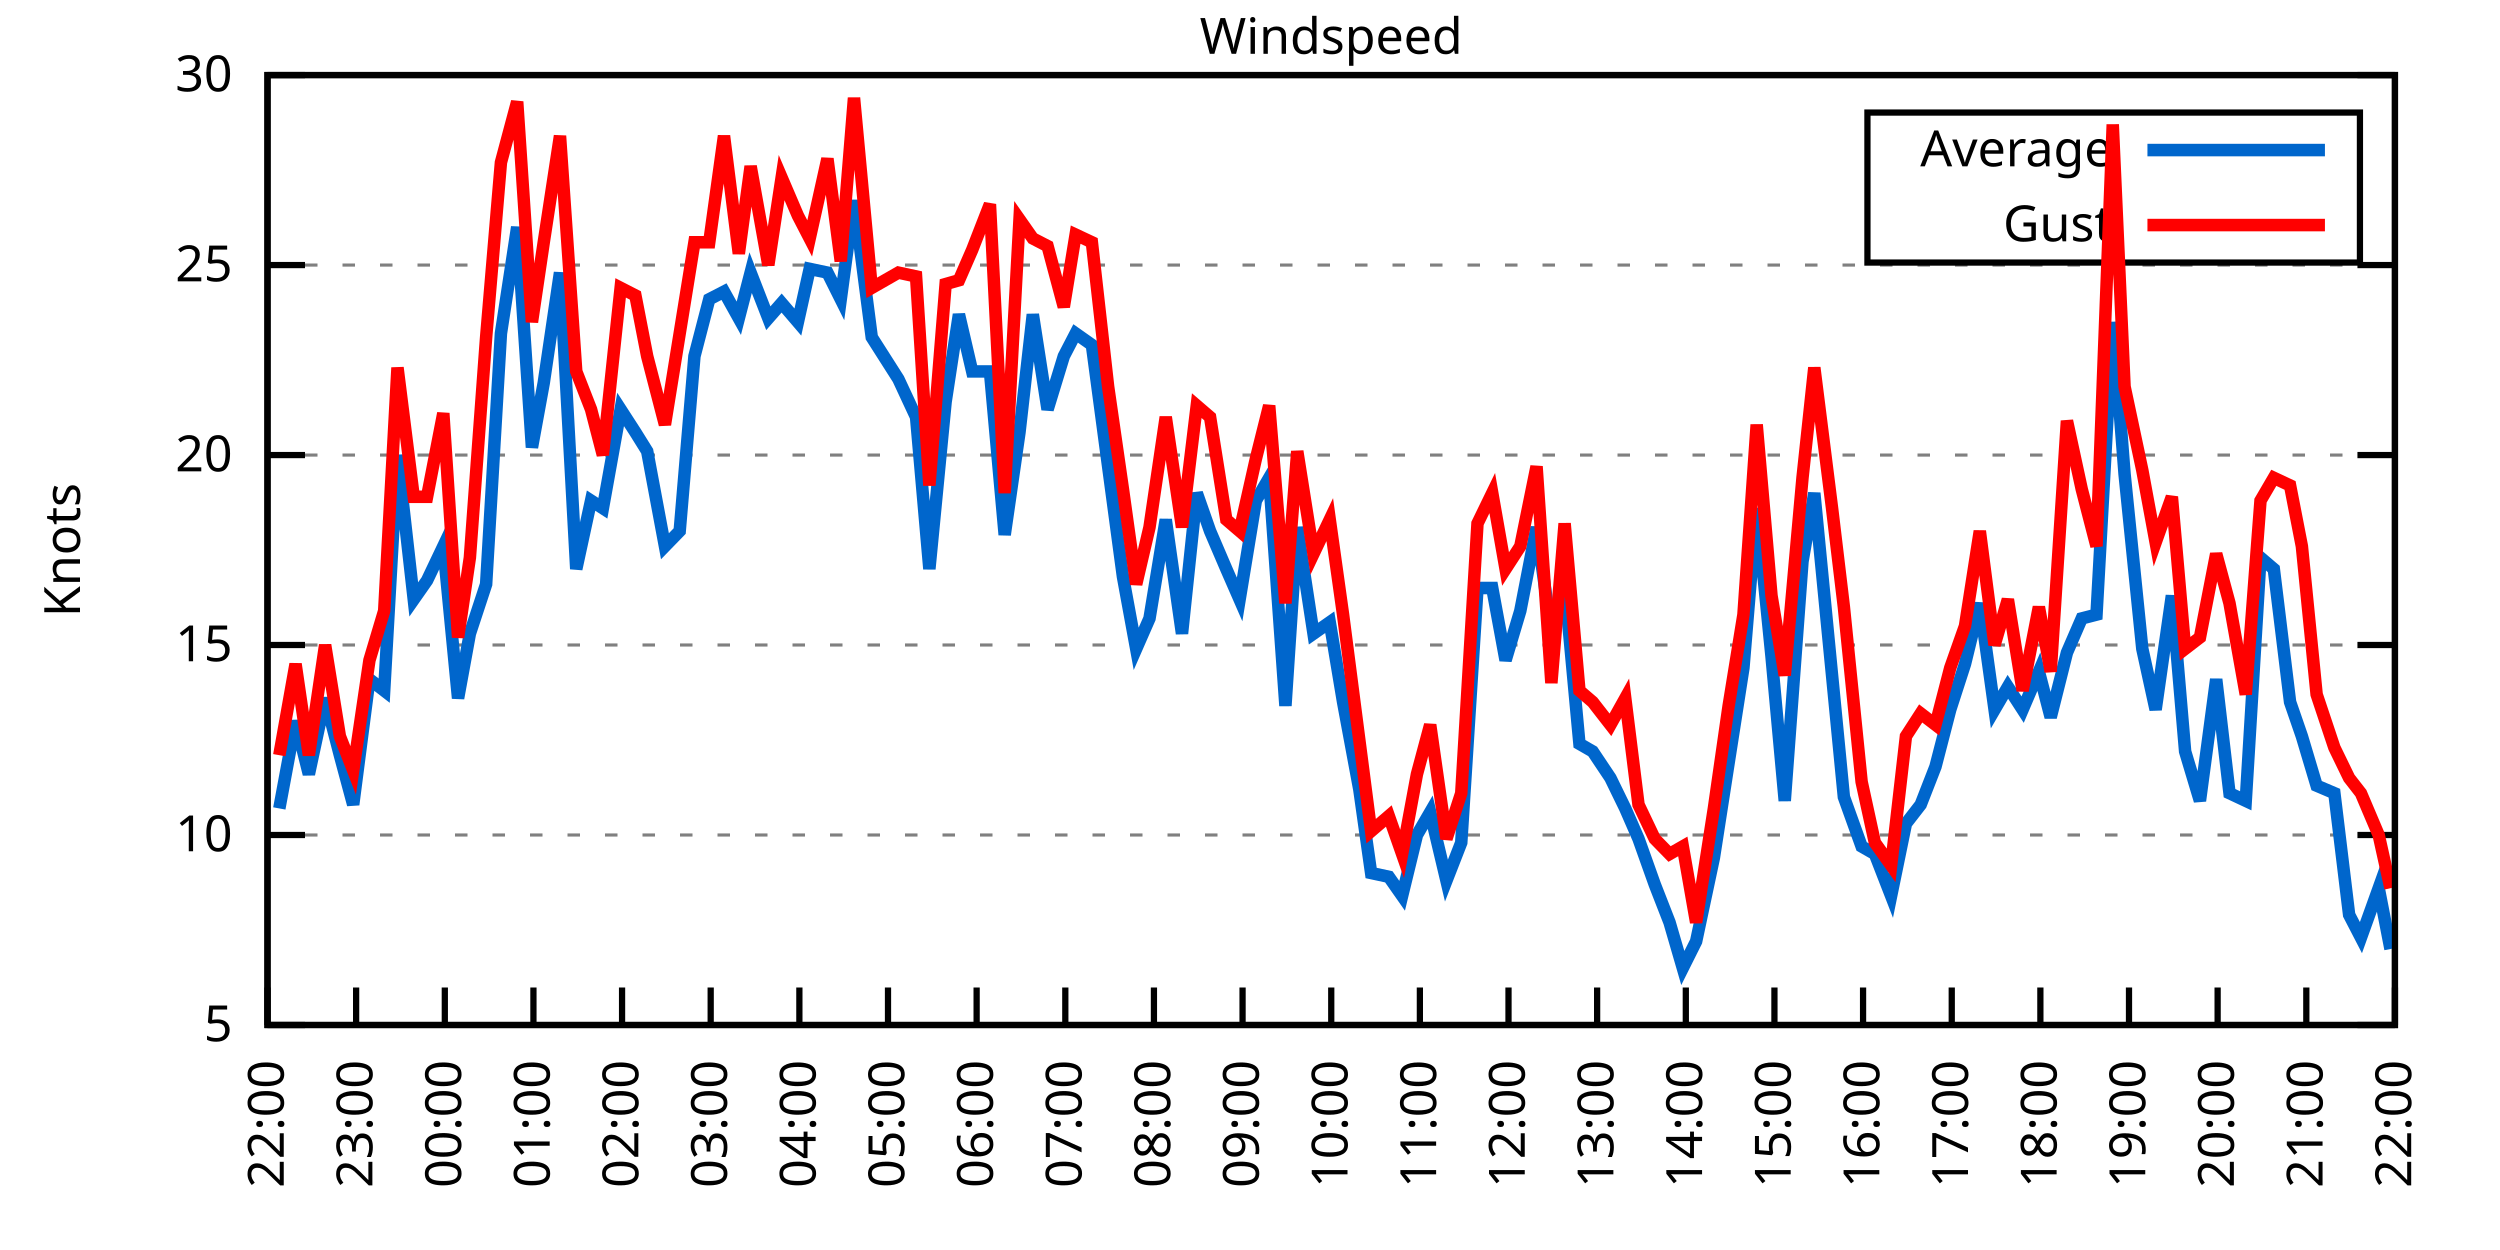
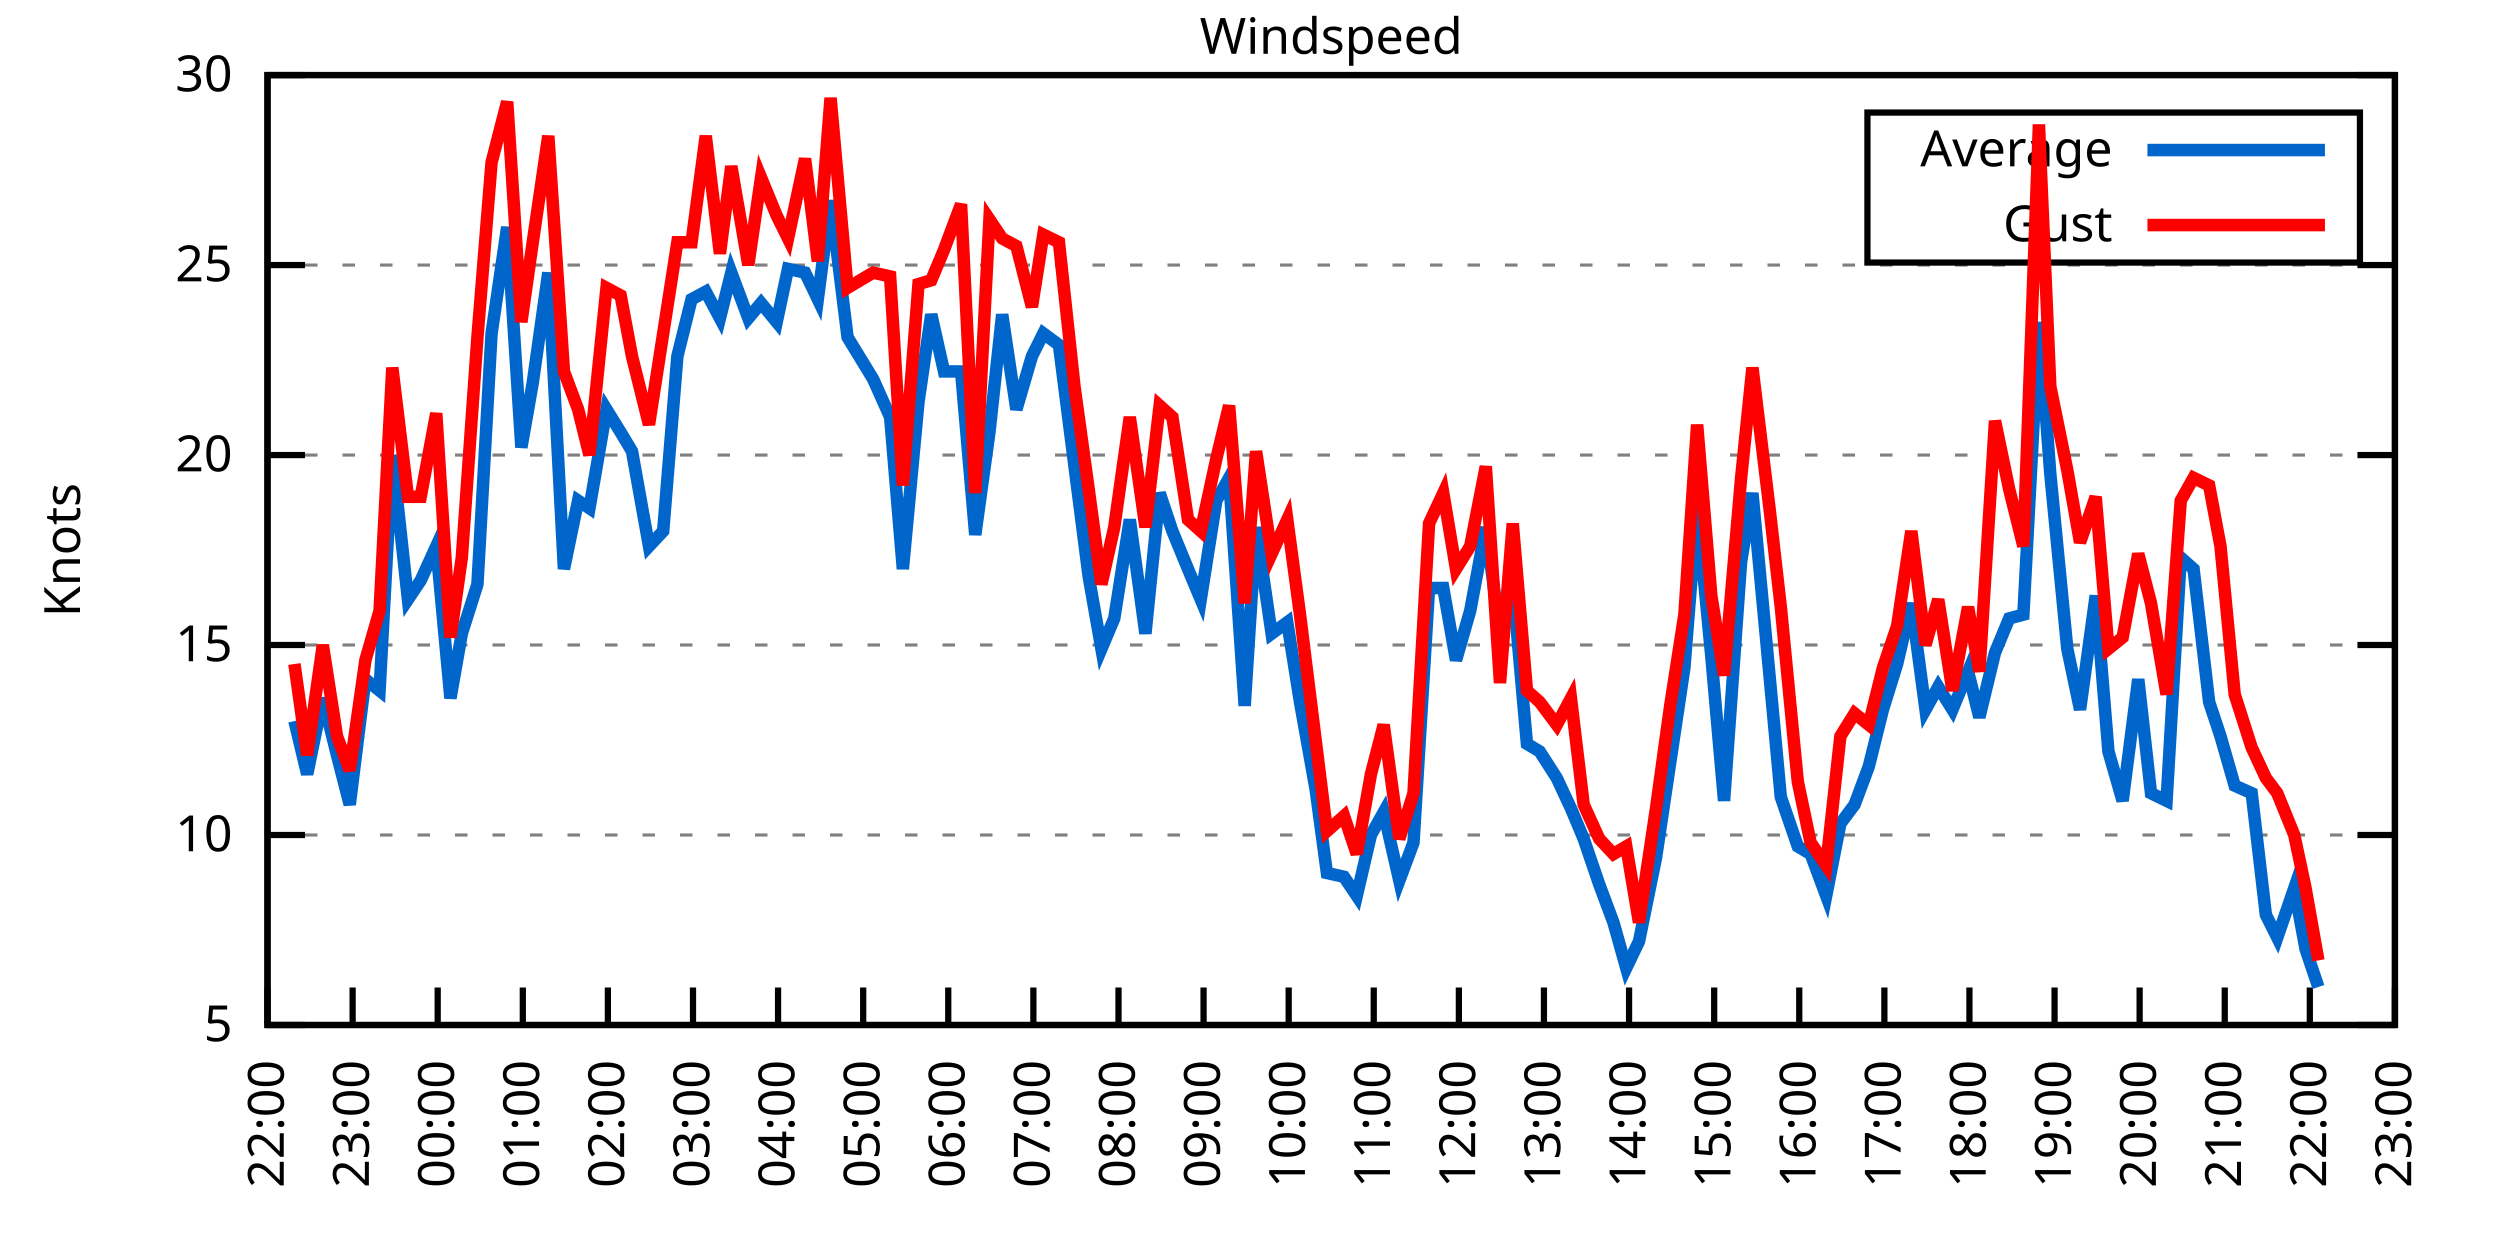
<svg xmlns="http://www.w3.org/2000/svg" xmlns:xlink="http://www.w3.org/1999/xlink" width="400" height="200" viewBox="0 0 400 200">
  <g id="gnuplot_canvas">
    <rect x="0" y="0" width="400" height="200" fill="none" />
    <defs>
      <circle id="gpDot" r="0.5" stroke-width="0.5" stroke="currentColor" />
      <path id="gpPt0" stroke-width="0.333" stroke="currentColor" d="M-1,0 h2 M0,-1 v2" />
      <path id="gpPt1" stroke-width="0.333" stroke="currentColor" d="M-1,-1 L1,1 M1,-1 L-1,1" />
      <path id="gpPt2" stroke-width="0.333" stroke="currentColor" d="M-1,0 L1,0 M0,-1 L0,1 M-1,-1 L1,1 M-1,1 L1,-1" />
      <rect id="gpPt3" stroke-width="0.333" stroke="currentColor" x="-1" y="-1" width="2" height="2" />
      <rect id="gpPt4" stroke-width="0.333" stroke="currentColor" fill="currentColor" x="-1" y="-1" width="2" height="2" />
      <circle id="gpPt5" stroke-width="0.333" stroke="currentColor" cx="0" cy="0" r="1" />
      <use xlink:href="#gpPt5" id="gpPt6" fill="currentColor" stroke="none" />
      <path id="gpPt7" stroke-width="0.333" stroke="currentColor" d="M0,-1.33 L-1.33,0.67 L1.33,0.67 z" />
      <use xlink:href="#gpPt7" id="gpPt8" fill="currentColor" stroke="none" />
      <use xlink:href="#gpPt7" id="gpPt9" stroke="currentColor" transform="rotate(180)" />
      <use xlink:href="#gpPt9" id="gpPt10" fill="currentColor" stroke="none" />
      <use xlink:href="#gpPt3" id="gpPt11" stroke="currentColor" transform="rotate(45)" />
      <use xlink:href="#gpPt11" id="gpPt12" fill="currentColor" stroke="none" />
      <path id="gpPt13" stroke-width="0.333" stroke="currentColor" d="M0,1.330 L1.265,0.411 L0.782,-1.067 L-0.782,-1.076 L-1.265,0.411 z" />
      <use xlink:href="#gpPt13" id="gpPt14" fill="currentColor" stroke="none" />
      <filter id="textbox" filterUnits="objectBoundingBox" x="0" y="0" height="1" width="1">
        <feFlood flood-color="white" flood-opacity="1" result="bgnd" />
        <feComposite in="SourceGraphic" in2="bgnd" operator="atop" />
      </filter>
      <filter id="greybox" filterUnits="objectBoundingBox" x="0" y="0" height="1" width="1">
        <feFlood flood-color="lightgrey" flood-opacity="1" result="grey" />
        <feComposite in="SourceGraphic" in2="grey" operator="atop" />
      </filter>
    </defs>
    <g fill="none" color="white" stroke="currentColor" stroke-width="1.00" stroke-linecap="butt" stroke-linejoin="miter">
</g>
    <g fill="none" color="black" stroke="currentColor" stroke-width="1.00" stroke-linecap="butt" stroke-linejoin="miter">
      <g stroke="none" shape-rendering="crispEdges">
        <polygon fill="rgb(255, 255, 255)" points="42.80,164.00 383.18,164.00 383.18,12.02 42.80,12.02 " />
      </g>
    </g>
    <g fill="none" color="black" stroke="currentColor" stroke-width="1.00" stroke-linecap="butt" stroke-linejoin="miter">
</g>
    <g fill="none" color="black" stroke="black" stroke-width="0.50" stroke-linecap="butt" stroke-linejoin="miter">
</g>
    <g fill="none" color="gray" stroke="currentColor" stroke-width="0.50" stroke-linecap="butt" stroke-linejoin="miter">
      <path stroke="gray" stroke-dasharray="2,4" class="gridline" d="M42.80,164.00 L383.19,164.00  " />
    </g>
    <g fill="none" color="gray" stroke="gray" stroke-width="1.00" stroke-linecap="butt" stroke-linejoin="miter">
</g>
    <g fill="none" color="black" stroke="currentColor" stroke-width="1.00" stroke-linecap="butt" stroke-linejoin="miter">
      <path stroke="black" d="M42.80,164.00 L48.80,164.00 M383.19,164.00 L377.19,164.00  " />
      <g transform="translate(37.20,166.60)" stroke="none" fill="black" font-family="Sans" font-size="8.00" text-anchor="end">
        <text>
          <tspan font-family="Sans"> 5</tspan>
        </text>
      </g>
    </g>
    <g fill="none" color="black" stroke="currentColor" stroke-width="1.00" stroke-linecap="butt" stroke-linejoin="miter">
</g>
    <g fill="none" color="black" stroke="black" stroke-width="0.50" stroke-linecap="butt" stroke-linejoin="miter">
</g>
    <g fill="none" color="gray" stroke="currentColor" stroke-width="0.50" stroke-linecap="butt" stroke-linejoin="miter">
      <path stroke="gray" stroke-dasharray="2,4" class="gridline" d="M42.80,133.60 L383.19,133.60  " />
    </g>
    <g fill="none" color="gray" stroke="gray" stroke-width="1.00" stroke-linecap="butt" stroke-linejoin="miter">
</g>
    <g fill="none" color="black" stroke="currentColor" stroke-width="1.00" stroke-linecap="butt" stroke-linejoin="miter">
      <path stroke="black" d="M42.80,133.60 L48.80,133.60 M383.19,133.60 L377.19,133.60  " />
      <g transform="translate(37.20,136.20)" stroke="none" fill="black" font-family="Sans" font-size="8.00" text-anchor="end">
        <text>
          <tspan font-family="Sans"> 10</tspan>
        </text>
      </g>
    </g>
    <g fill="none" color="black" stroke="currentColor" stroke-width="1.00" stroke-linecap="butt" stroke-linejoin="miter">
</g>
    <g fill="none" color="black" stroke="black" stroke-width="0.50" stroke-linecap="butt" stroke-linejoin="miter">
</g>
    <g fill="none" color="gray" stroke="currentColor" stroke-width="0.50" stroke-linecap="butt" stroke-linejoin="miter">
      <path stroke="gray" stroke-dasharray="2,4" class="gridline" d="M42.80,103.20 L383.19,103.20  " />
    </g>
    <g fill="none" color="gray" stroke="gray" stroke-width="1.00" stroke-linecap="butt" stroke-linejoin="miter">
</g>
    <g fill="none" color="black" stroke="currentColor" stroke-width="1.00" stroke-linecap="butt" stroke-linejoin="miter">
      <path stroke="black" d="M42.80,103.20 L48.80,103.20 M383.19,103.20 L377.19,103.20  " />
      <g transform="translate(37.20,105.80)" stroke="none" fill="black" font-family="Sans" font-size="8.00" text-anchor="end">
        <text>
          <tspan font-family="Sans"> 15</tspan>
        </text>
      </g>
    </g>
    <g fill="none" color="black" stroke="currentColor" stroke-width="1.00" stroke-linecap="butt" stroke-linejoin="miter">
</g>
    <g fill="none" color="black" stroke="black" stroke-width="0.50" stroke-linecap="butt" stroke-linejoin="miter">
</g>
    <g fill="none" color="gray" stroke="currentColor" stroke-width="0.50" stroke-linecap="butt" stroke-linejoin="miter">
      <path stroke="gray" stroke-dasharray="2,4" class="gridline" d="M42.80,72.81 L383.19,72.81  " />
    </g>
    <g fill="none" color="gray" stroke="gray" stroke-width="1.00" stroke-linecap="butt" stroke-linejoin="miter">
</g>
    <g fill="none" color="black" stroke="currentColor" stroke-width="1.00" stroke-linecap="butt" stroke-linejoin="miter">
      <path stroke="black" d="M42.80,72.81 L48.80,72.81 M383.19,72.81 L377.19,72.81  " />
      <g transform="translate(37.20,75.41)" stroke="none" fill="black" font-family="Sans" font-size="8.00" text-anchor="end">
        <text>
          <tspan font-family="Sans"> 20</tspan>
        </text>
      </g>
    </g>
    <g fill="none" color="black" stroke="currentColor" stroke-width="1.00" stroke-linecap="butt" stroke-linejoin="miter">
</g>
    <g fill="none" color="black" stroke="black" stroke-width="0.50" stroke-linecap="butt" stroke-linejoin="miter">
</g>
    <g fill="none" color="gray" stroke="currentColor" stroke-width="0.50" stroke-linecap="butt" stroke-linejoin="miter">
      <path stroke="gray" stroke-dasharray="2,4" class="gridline" d="M42.80,42.41 L383.19,42.41  " />
    </g>
    <g fill="none" color="gray" stroke="gray" stroke-width="1.00" stroke-linecap="butt" stroke-linejoin="miter">
</g>
    <g fill="none" color="black" stroke="currentColor" stroke-width="1.00" stroke-linecap="butt" stroke-linejoin="miter">
      <path stroke="black" d="M42.80,42.41 L48.80,42.41 M383.19,42.41 L377.19,42.41  " />
      <g transform="translate(37.20,45.01)" stroke="none" fill="black" font-family="Sans" font-size="8.00" text-anchor="end">
        <text>
          <tspan font-family="Sans"> 25</tspan>
        </text>
      </g>
    </g>
    <g fill="none" color="black" stroke="currentColor" stroke-width="1.00" stroke-linecap="butt" stroke-linejoin="miter">
</g>
    <g fill="none" color="black" stroke="black" stroke-width="0.50" stroke-linecap="butt" stroke-linejoin="miter">
</g>
    <g fill="none" color="gray" stroke="currentColor" stroke-width="0.50" stroke-linecap="butt" stroke-linejoin="miter">
      <path stroke="gray" stroke-dasharray="2,4" class="gridline" d="M42.80,12.01 L383.19,12.01  " />
    </g>
    <g fill="none" color="gray" stroke="gray" stroke-width="1.00" stroke-linecap="butt" stroke-linejoin="miter">
</g>
    <g fill="none" color="black" stroke="currentColor" stroke-width="1.00" stroke-linecap="butt" stroke-linejoin="miter">
      <path stroke="black" d="M42.80,12.01 L48.80,12.01 M383.19,12.01 L377.19,12.01  " />
      <g transform="translate(37.20,14.61)" stroke="none" fill="black" font-family="Sans" font-size="8.00" text-anchor="end">
        <text>
          <tspan font-family="Sans"> 30</tspan>
        </text>
      </g>
    </g>
    <g fill="none" color="black" stroke="currentColor" stroke-width="1.00" stroke-linecap="butt" stroke-linejoin="miter">
      <path stroke="black" d="M42.80,164.00 L42.80,158.00  " />
      <g transform="translate(45.40,169.60) rotate(270.00)" stroke="none" fill="black" font-family="Sans" font-size="8.00" text-anchor="end">
        <text>
          <tspan font-family="Sans">22:00</tspan>
        </text>
      </g>
    </g>
    <g fill="none" color="black" stroke="currentColor" stroke-width="1.00" stroke-linecap="butt" stroke-linejoin="miter">
-       <path stroke="black" d="M56.98,164.00 L56.98,158.00  " />
-       <g transform="translate(59.58,169.60) rotate(270.00)" stroke="none" fill="black" font-family="Sans" font-size="8.00" text-anchor="end">
+       <path stroke="black" d="M56.42,164.00 L56.42,158.00  " />
+       <g transform="translate(59.02,169.60) rotate(270.00)" stroke="none" fill="black" font-family="Sans" font-size="8.00" text-anchor="end">
        <text>
          <tspan font-family="Sans">23:00</tspan>
        </text>
      </g>
    </g>
    <g fill="none" color="black" stroke="currentColor" stroke-width="1.00" stroke-linecap="butt" stroke-linejoin="miter">
-       <path stroke="black" d="M71.17,164.00 L71.17,158.00  " />
-       <g transform="translate(73.77,169.60) rotate(270.00)" stroke="none" fill="black" font-family="Sans" font-size="8.00" text-anchor="end">
+       <path stroke="black" d="M70.03,164.00 L70.03,158.00  " />
+       <g transform="translate(72.63,169.60) rotate(270.00)" stroke="none" fill="black" font-family="Sans" font-size="8.00" text-anchor="end">
        <text>
          <tspan font-family="Sans">00:00</tspan>
        </text>
      </g>
    </g>
    <g fill="none" color="black" stroke="currentColor" stroke-width="1.00" stroke-linecap="butt" stroke-linejoin="miter">
-       <path stroke="black" d="M85.35,164.00 L85.35,158.00  " />
-       <g transform="translate(87.95,169.60) rotate(270.00)" stroke="none" fill="black" font-family="Sans" font-size="8.00" text-anchor="end">
+       <path stroke="black" d="M83.65,164.00 L83.65,158.00  " />
+       <g transform="translate(86.25,169.60) rotate(270.00)" stroke="none" fill="black" font-family="Sans" font-size="8.00" text-anchor="end">
        <text>
          <tspan font-family="Sans">01:00</tspan>
        </text>
      </g>
    </g>
    <g fill="none" color="black" stroke="currentColor" stroke-width="1.00" stroke-linecap="butt" stroke-linejoin="miter">
-       <path stroke="black" d="M99.53,164.00 L99.53,158.00  " />
-       <g transform="translate(102.13,169.60) rotate(270.00)" stroke="none" fill="black" font-family="Sans" font-size="8.00" text-anchor="end">
+       <path stroke="black" d="M97.26,164.00 L97.26,158.00  " />
+       <g transform="translate(99.86,169.60) rotate(270.00)" stroke="none" fill="black" font-family="Sans" font-size="8.00" text-anchor="end">
        <text>
          <tspan font-family="Sans">02:00</tspan>
        </text>
      </g>
    </g>
    <g fill="none" color="black" stroke="currentColor" stroke-width="1.00" stroke-linecap="butt" stroke-linejoin="miter">
-       <path stroke="black" d="M113.71,164.00 L113.71,158.00  " />
-       <g transform="translate(116.31,169.60) rotate(270.00)" stroke="none" fill="black" font-family="Sans" font-size="8.00" text-anchor="end">
+       <path stroke="black" d="M110.88,164.00 L110.88,158.00  " />
+       <g transform="translate(113.48,169.60) rotate(270.00)" stroke="none" fill="black" font-family="Sans" font-size="8.00" text-anchor="end">
        <text>
          <tspan font-family="Sans">03:00</tspan>
        </text>
      </g>
    </g>
    <g fill="none" color="black" stroke="currentColor" stroke-width="1.00" stroke-linecap="butt" stroke-linejoin="miter">
-       <path stroke="black" d="M127.90,164.00 L127.90,158.00  " />
-       <g transform="translate(130.50,169.60) rotate(270.00)" stroke="none" fill="black" font-family="Sans" font-size="8.00" text-anchor="end">
+       <path stroke="black" d="M124.49,164.00 L124.49,158.00  " />
+       <g transform="translate(127.09,169.60) rotate(270.00)" stroke="none" fill="black" font-family="Sans" font-size="8.00" text-anchor="end">
        <text>
          <tspan font-family="Sans">04:00</tspan>
        </text>
      </g>
    </g>
    <g fill="none" color="black" stroke="currentColor" stroke-width="1.00" stroke-linecap="butt" stroke-linejoin="miter">
-       <path stroke="black" d="M142.08,164.00 L142.08,158.00  " />
-       <g transform="translate(144.68,169.60) rotate(270.00)" stroke="none" fill="black" font-family="Sans" font-size="8.00" text-anchor="end">
+       <path stroke="black" d="M138.11,164.00 L138.11,158.00  " />
+       <g transform="translate(140.71,169.60) rotate(270.00)" stroke="none" fill="black" font-family="Sans" font-size="8.00" text-anchor="end">
        <text>
          <tspan font-family="Sans">05:00</tspan>
        </text>
      </g>
    </g>
    <g fill="none" color="black" stroke="currentColor" stroke-width="1.00" stroke-linecap="butt" stroke-linejoin="miter">
-       <path stroke="black" d="M156.26,164.00 L156.26,158.00  " />
-       <g transform="translate(158.86,169.60) rotate(270.00)" stroke="none" fill="black" font-family="Sans" font-size="8.00" text-anchor="end">
+       <path stroke="black" d="M151.72,164.00 L151.72,158.00  " />
+       <g transform="translate(154.32,169.60) rotate(270.00)" stroke="none" fill="black" font-family="Sans" font-size="8.00" text-anchor="end">
        <text>
          <tspan font-family="Sans">06:00</tspan>
        </text>
      </g>
    </g>
    <g fill="none" color="black" stroke="currentColor" stroke-width="1.00" stroke-linecap="butt" stroke-linejoin="miter">
-       <path stroke="black" d="M170.45,164.00 L170.45,158.00  " />
-       <g transform="translate(173.05,169.60) rotate(270.00)" stroke="none" fill="black" font-family="Sans" font-size="8.00" text-anchor="end">
+       <path stroke="black" d="M165.34,164.00 L165.34,158.00  " />
+       <g transform="translate(167.94,169.60) rotate(270.00)" stroke="none" fill="black" font-family="Sans" font-size="8.00" text-anchor="end">
        <text>
          <tspan font-family="Sans">07:00</tspan>
        </text>
      </g>
    </g>
    <g fill="none" color="black" stroke="currentColor" stroke-width="1.00" stroke-linecap="butt" stroke-linejoin="miter">
-       <path stroke="black" d="M184.63,164.00 L184.63,158.00  " />
-       <g transform="translate(187.23,169.60) rotate(270.00)" stroke="none" fill="black" font-family="Sans" font-size="8.00" text-anchor="end">
+       <path stroke="black" d="M178.96,164.00 L178.96,158.00  " />
+       <g transform="translate(181.56,169.60) rotate(270.00)" stroke="none" fill="black" font-family="Sans" font-size="8.00" text-anchor="end">
        <text>
          <tspan font-family="Sans">08:00</tspan>
        </text>
      </g>
    </g>
    <g fill="none" color="black" stroke="currentColor" stroke-width="1.00" stroke-linecap="butt" stroke-linejoin="miter">
-       <path stroke="black" d="M198.81,164.00 L198.81,158.00  " />
-       <g transform="translate(201.41,169.60) rotate(270.00)" stroke="none" fill="black" font-family="Sans" font-size="8.00" text-anchor="end">
+       <path stroke="black" d="M192.57,164.00 L192.57,158.00  " />
+       <g transform="translate(195.17,169.60) rotate(270.00)" stroke="none" fill="black" font-family="Sans" font-size="8.00" text-anchor="end">
        <text>
          <tspan font-family="Sans">09:00</tspan>
        </text>
      </g>
    </g>
    <g fill="none" color="black" stroke="currentColor" stroke-width="1.00" stroke-linecap="butt" stroke-linejoin="miter">
-       <path stroke="black" d="M213.00,164.00 L213.00,158.00  " />
-       <g transform="translate(215.60,169.60) rotate(270.00)" stroke="none" fill="black" font-family="Sans" font-size="8.00" text-anchor="end">
+       <path stroke="black" d="M206.19,164.00 L206.19,158.00  " />
+       <g transform="translate(208.79,169.60) rotate(270.00)" stroke="none" fill="black" font-family="Sans" font-size="8.00" text-anchor="end">
        <text>
          <tspan font-family="Sans">10:00</tspan>
        </text>
      </g>
    </g>
    <g fill="none" color="black" stroke="currentColor" stroke-width="1.00" stroke-linecap="butt" stroke-linejoin="miter">
-       <path stroke="black" d="M227.18,164.00 L227.18,158.00  " />
-       <g transform="translate(229.78,169.60) rotate(270.00)" stroke="none" fill="black" font-family="Sans" font-size="8.00" text-anchor="end">
+       <path stroke="black" d="M219.80,164.00 L219.80,158.00  " />
+       <g transform="translate(222.40,169.60) rotate(270.00)" stroke="none" fill="black" font-family="Sans" font-size="8.00" text-anchor="end">
        <text>
          <tspan font-family="Sans">11:00</tspan>
        </text>
      </g>
    </g>
    <g fill="none" color="black" stroke="currentColor" stroke-width="1.00" stroke-linecap="butt" stroke-linejoin="miter">
-       <path stroke="black" d="M241.36,164.00 L241.36,158.00  " />
-       <g transform="translate(243.96,169.60) rotate(270.00)" stroke="none" fill="black" font-family="Sans" font-size="8.00" text-anchor="end">
+       <path stroke="black" d="M233.42,164.00 L233.42,158.00  " />
+       <g transform="translate(236.02,169.60) rotate(270.00)" stroke="none" fill="black" font-family="Sans" font-size="8.00" text-anchor="end">
        <text>
          <tspan font-family="Sans">12:00</tspan>
        </text>
      </g>
    </g>
    <g fill="none" color="black" stroke="currentColor" stroke-width="1.00" stroke-linecap="butt" stroke-linejoin="miter">
-       <path stroke="black" d="M255.54,164.00 L255.54,158.00  " />
-       <g transform="translate(258.14,169.60) rotate(270.00)" stroke="none" fill="black" font-family="Sans" font-size="8.00" text-anchor="end">
+       <path stroke="black" d="M247.03,164.00 L247.03,158.00  " />
+       <g transform="translate(249.63,169.60) rotate(270.00)" stroke="none" fill="black" font-family="Sans" font-size="8.00" text-anchor="end">
        <text>
          <tspan font-family="Sans">13:00</tspan>
        </text>
      </g>
    </g>
    <g fill="none" color="black" stroke="currentColor" stroke-width="1.00" stroke-linecap="butt" stroke-linejoin="miter">
-       <path stroke="black" d="M269.73,164.00 L269.73,158.00  " />
-       <g transform="translate(272.33,169.60) rotate(270.00)" stroke="none" fill="black" font-family="Sans" font-size="8.00" text-anchor="end">
+       <path stroke="black" d="M260.65,164.00 L260.65,158.00  " />
+       <g transform="translate(263.25,169.60) rotate(270.00)" stroke="none" fill="black" font-family="Sans" font-size="8.00" text-anchor="end">
        <text>
          <tspan font-family="Sans">14:00</tspan>
        </text>
      </g>
    </g>
    <g fill="none" color="black" stroke="currentColor" stroke-width="1.00" stroke-linecap="butt" stroke-linejoin="miter">
-       <path stroke="black" d="M283.91,164.00 L283.91,158.00  " />
-       <g transform="translate(286.51,169.60) rotate(270.00)" stroke="none" fill="black" font-family="Sans" font-size="8.00" text-anchor="end">
+       <path stroke="black" d="M274.27,164.00 L274.27,158.00  " />
+       <g transform="translate(276.87,169.60) rotate(270.00)" stroke="none" fill="black" font-family="Sans" font-size="8.00" text-anchor="end">
        <text>
          <tspan font-family="Sans">15:00</tspan>
        </text>
      </g>
    </g>
    <g fill="none" color="black" stroke="currentColor" stroke-width="1.00" stroke-linecap="butt" stroke-linejoin="miter">
-       <path stroke="black" d="M298.09,164.00 L298.09,158.00  " />
-       <g transform="translate(300.69,169.60) rotate(270.00)" stroke="none" fill="black" font-family="Sans" font-size="8.00" text-anchor="end">
+       <path stroke="black" d="M287.88,164.00 L287.88,158.00  " />
+       <g transform="translate(290.48,169.60) rotate(270.00)" stroke="none" fill="black" font-family="Sans" font-size="8.00" text-anchor="end">
        <text>
          <tspan font-family="Sans">16:00</tspan>
        </text>
      </g>
    </g>
    <g fill="none" color="black" stroke="currentColor" stroke-width="1.00" stroke-linecap="butt" stroke-linejoin="miter">
-       <path stroke="black" d="M312.28,164.00 L312.28,158.00  " />
-       <g transform="translate(314.88,169.60) rotate(270.00)" stroke="none" fill="black" font-family="Sans" font-size="8.00" text-anchor="end">
+       <path stroke="black" d="M301.50,164.00 L301.50,158.00  " />
+       <g transform="translate(304.10,169.60) rotate(270.00)" stroke="none" fill="black" font-family="Sans" font-size="8.00" text-anchor="end">
        <text>
          <tspan font-family="Sans">17:00</tspan>
        </text>
      </g>
    </g>
    <g fill="none" color="black" stroke="currentColor" stroke-width="1.00" stroke-linecap="butt" stroke-linejoin="miter">
-       <path stroke="black" d="M326.46,164.00 L326.46,158.00  " />
-       <g transform="translate(329.06,169.60) rotate(270.00)" stroke="none" fill="black" font-family="Sans" font-size="8.00" text-anchor="end">
+       <path stroke="black" d="M315.11,164.00 L315.11,158.00  " />
+       <g transform="translate(317.71,169.60) rotate(270.00)" stroke="none" fill="black" font-family="Sans" font-size="8.00" text-anchor="end">
        <text>
          <tspan font-family="Sans">18:00</tspan>
        </text>
      </g>
    </g>
    <g fill="none" color="black" stroke="currentColor" stroke-width="1.00" stroke-linecap="butt" stroke-linejoin="miter">
-       <path stroke="black" d="M340.64,164.00 L340.64,158.00  " />
-       <g transform="translate(343.24,169.60) rotate(270.00)" stroke="none" fill="black" font-family="Sans" font-size="8.00" text-anchor="end">
+       <path stroke="black" d="M328.73,164.00 L328.73,158.00  " />
+       <g transform="translate(331.33,169.60) rotate(270.00)" stroke="none" fill="black" font-family="Sans" font-size="8.00" text-anchor="end">
        <text>
          <tspan font-family="Sans">19:00</tspan>
        </text>
      </g>
    </g>
    <g fill="none" color="black" stroke="currentColor" stroke-width="1.00" stroke-linecap="butt" stroke-linejoin="miter">
-       <path stroke="black" d="M354.82,164.00 L354.82,158.00  " />
-       <g transform="translate(357.42,169.60) rotate(270.00)" stroke="none" fill="black" font-family="Sans" font-size="8.00" text-anchor="end">
+       <path stroke="black" d="M342.34,164.00 L342.34,158.00  " />
+       <g transform="translate(344.94,169.60) rotate(270.00)" stroke="none" fill="black" font-family="Sans" font-size="8.00" text-anchor="end">
        <text>
          <tspan font-family="Sans">20:00</tspan>
        </text>
      </g>
    </g>
    <g fill="none" color="black" stroke="currentColor" stroke-width="1.00" stroke-linecap="butt" stroke-linejoin="miter">
-       <path stroke="black" d="M369.01,164.00 L369.01,158.00  " />
-       <g transform="translate(371.61,169.60) rotate(270.00)" stroke="none" fill="black" font-family="Sans" font-size="8.00" text-anchor="end">
+       <path stroke="black" d="M355.96,164.00 L355.96,158.00  " />
+       <g transform="translate(358.56,169.60) rotate(270.00)" stroke="none" fill="black" font-family="Sans" font-size="8.00" text-anchor="end">
        <text>
          <tspan font-family="Sans">21:00</tspan>
+         </text>
+       </g>
+     </g>
+     <g fill="none" color="black" stroke="currentColor" stroke-width="1.00" stroke-linecap="butt" stroke-linejoin="miter">
+       <path stroke="black" d="M369.57,164.00 L369.57,158.00  " />
+       <g transform="translate(372.17,169.60) rotate(270.00)" stroke="none" fill="black" font-family="Sans" font-size="8.00" text-anchor="end">
+         <text>
+           <tspan font-family="Sans">22:00</tspan>
        </text>
      </g>
    </g>
    <g fill="none" color="black" stroke="currentColor" stroke-width="1.00" stroke-linecap="butt" stroke-linejoin="miter">
      <path stroke="black" d="M383.19,164.00 L383.19,158.00  " />
      <g transform="translate(385.79,169.60) rotate(270.00)" stroke="none" fill="black" font-family="Sans" font-size="8.00" text-anchor="end">
        <text>
-           <tspan font-family="Sans">22:00</tspan>
+           <tspan font-family="Sans">23:00</tspan>
        </text>
      </g>
    </g>
    <g fill="none" color="black" stroke="currentColor" stroke-width="1.00" stroke-linecap="butt" stroke-linejoin="miter">
</g>
    <g fill="none" color="black" stroke="currentColor" stroke-width="1.00" stroke-linecap="butt" stroke-linejoin="miter">
      <path stroke="black" d="M42.80,12.01 L42.80,164.00 L383.19,164.00 L383.19,12.01 L42.80,12.01 Z  " />
    </g>
    <g fill="none" color="black" stroke="currentColor" stroke-width="1.00" stroke-linecap="butt" stroke-linejoin="miter">
</g>
    <g fill="none" color="black" stroke="currentColor" stroke-width="1.00" stroke-linecap="butt" stroke-linejoin="miter">
      <path stroke="black" d="M298.79,42.01 L298.79,18.01 L377.59,18.01 L377.59,42.01 L298.79,42.01 Z  " />
    </g>
    <g id="Windspeed_plot_1">
      <g fill="none" color="white" stroke="black" stroke-width="2.00" stroke-linecap="butt" stroke-linejoin="miter">
</g>
      <g fill="none" color="black" stroke="currentColor" stroke-width="2.00" stroke-linecap="butt" stroke-linejoin="miter">
        <g transform="translate(337.99,26.61)" stroke="none" fill="black" font-family="Sans" font-size="8.00" text-anchor="end">
          <text>
            <tspan font-family="Sans">Average</tspan>
          </text>
        </g>
      </g>
      <g fill="none" color="black" stroke="currentColor" stroke-width="2.00" stroke-linecap="butt" stroke-linejoin="miter">
-         <path stroke="rgb(  0, 102, 204)" d="M343.59,24.01 L371.99,24.01 M44.69,129.35 L47.29,115.36 L49.42,123.87 L52.02,111.72 L54.38,120.83 L56.51,128.74   L59.11,108.68 L61.47,110.50 L63.60,72.81 L66.20,95.91 L68.33,92.87 L70.93,87.40 L73.29,111.72 L75.18,101.38   L77.78,93.48 L80.15,53.35 L82.75,36.33 L85.11,71.59 L87.00,61.25 L89.60,43.62 L92.20,91.04 L94.57,80.10   L96.46,81.32 L99.30,65.51 L101.66,69.16 L103.55,72.20 L106.39,87.40 L108.75,84.97 L111.11,57.00 L113.48,47.88   L115.84,46.66 L118.21,50.92 L120.10,43.62 L122.93,50.92 L125.06,48.49 L127.66,51.53 L129.55,43.02 L132.39,43.62   L134.52,47.88 L136.64,32.07 L139.48,53.96 L143.74,60.65 L146.57,66.73 L148.70,91.04 L151.30,64.29 L153.43,50.31   L155.55,59.43 L158.39,59.43 L160.75,85.57 L163.12,69.16 L165.25,50.31 L167.61,65.51 L170.21,57.00 L172.10,53.35   L174.70,55.18 L177.30,74.63 L179.67,92.26 L181.79,103.81 L183.92,98.95 L186.52,83.14 L189.12,101.38 L191.48,78.89   L193.61,84.97 L196.21,91.04 L198.34,95.91 L200.94,80.10 L203.07,76.45 L205.67,112.93 L207.56,84.36 L210.16,101.38   L212.76,99.56 L214.89,112.32 L217.49,126.31 L219.38,139.68 L222.21,140.29 L224.34,143.33 L226.71,133.60 L228.83,129.95   L231.43,140.90 L233.80,134.82 L236.40,94.08 L238.76,94.08 L240.89,105.64 L243.25,97.73 L245.85,84.36 L248.22,101.38   L250.34,93.48 L252.71,119.01 L254.83,120.23 L257.67,124.48 L260.04,129.35 L262.16,134.21 L264.76,141.51 L267.13,147.59   L269.25,154.88 L271.38,150.62 L274.22,137.25 L276.58,122.05 L278.95,106.85 L281.07,81.32 L283.44,105.03 L285.56,128.13   L288.40,89.83 L290.29,78.89 L293.13,108.07 L295.02,127.52 L297.86,135.43 L299.98,136.64 L302.58,143.33 L304.95,131.78   L307.31,128.74 L309.68,122.66 L312.04,113.54 L314.40,106.24 L316.77,96.52 L319.13,113.54 L321.26,109.89 L323.62,113.54   L326.22,107.46 L328.11,114.76 L330.71,104.42 L333.08,98.95 L335.44,98.34 L338.04,51.53 L339.93,75.85 L342.77,103.81   L344.90,113.54 L347.50,95.30 L349.62,120.23 L351.99,128.13 L354.59,108.68 L356.72,126.91 L359.32,128.13 L361.68,89.22   L363.81,91.04 L366.41,112.32 L368.30,117.80 L370.66,125.70 L373.50,126.91 L375.86,146.37 L377.75,150.02 L380.59,142.11   L382.48,151.84  " />
+         <path stroke="rgb(  0, 102, 204)" d="M343.59,24.01 L371.99,24.01 M47.11,115.36 L49.15,123.87 L51.65,111.72 L53.92,120.83 L55.96,128.74 L58.46,108.68   L60.73,110.50 L62.77,72.81 L65.27,95.91 L67.31,92.87 L69.80,87.40 L72.07,111.72 L73.89,101.38 L76.39,93.48   L78.65,53.35 L81.15,36.33 L83.42,71.59 L85.24,61.25 L87.73,43.62 L90.23,91.04 L92.50,80.10 L94.31,81.32   L97.04,65.51 L99.30,69.16 L101.12,72.20 L103.84,87.40 L106.11,84.97 L108.38,57.00 L110.65,47.88 L112.92,46.66   L115.19,50.92 L117.01,43.62 L119.73,50.92 L121.77,48.49 L124.27,51.53 L126.08,43.02 L128.81,43.62 L130.85,47.88   L132.89,32.07 L135.61,53.96 L139.70,60.65 L142.42,66.73 L144.46,91.04 L146.96,64.29 L149.00,50.31 L151.04,59.43   L153.77,59.43 L156.04,85.57 L158.31,69.16 L160.35,50.31 L162.62,65.51 L165.11,57.00 L166.93,53.35 L169.43,55.18   L171.92,74.63 L174.19,92.26 L176.23,103.81 L178.28,98.95 L180.77,83.14 L183.27,101.38 L185.54,78.89 L187.58,84.97   L190.08,91.04 L192.12,95.91 L194.61,80.10 L196.66,76.45 L199.15,112.93 L200.97,84.36 L203.46,101.38 L205.96,99.56   L208.00,112.32 L210.50,126.31 L212.31,139.68 L215.04,140.29 L217.08,143.33 L219.35,133.60 L221.39,129.95 L223.89,140.90   L226.16,134.82 L228.65,94.08 L230.92,94.08 L232.96,105.64 L235.23,97.73 L237.73,84.36 L240.00,101.38 L242.04,93.48   L244.31,119.01 L246.35,120.23 L249.08,124.48 L251.35,129.35 L253.39,134.21 L255.88,141.51 L258.15,147.59 L260.20,154.88   L262.24,150.62 L264.96,137.25 L267.23,122.05 L269.50,106.85 L271.54,81.32 L273.81,105.03 L275.85,128.13 L278.58,89.83   L280.39,78.89 L283.12,108.07 L284.93,127.52 L287.65,135.43 L289.70,136.64 L292.19,143.33 L294.46,131.78 L296.73,128.74   L299.00,122.66 L301.27,113.54 L303.54,106.24 L305.81,96.52 L308.08,113.54 L310.12,109.89 L312.39,113.54 L314.89,107.46   L316.70,114.76 L319.20,104.42 L321.47,98.95 L323.74,98.34 L326.23,51.53 L328.05,75.85 L330.77,103.81 L332.81,113.54   L335.31,95.30 L337.35,120.23 L339.62,128.13 L342.12,108.68 L344.16,126.91 L346.65,128.13 L348.92,89.22 L350.97,91.04   L353.46,112.32 L355.28,117.80 L357.55,125.70 L360.27,126.91 L362.54,146.37 L364.36,150.02 L367.08,142.11 L368.89,151.84   L370.94,157.92  " />
      </g>
    </g>
    <g id="Windspeed_plot_2">
      <g fill="none" color="black" stroke="currentColor" stroke-width="2.00" stroke-linecap="butt" stroke-linejoin="miter">
        <g transform="translate(337.99,38.61)" stroke="none" fill="black" font-family="Sans" font-size="8.00" text-anchor="end">
          <text>
            <tspan font-family="Sans">Gust</tspan>
          </text>
        </g>
      </g>
      <g fill="none" color="black" stroke="currentColor" stroke-width="2.00" stroke-linecap="butt" stroke-linejoin="miter">
-         <path stroke="rgb(255,   0,   0)" d="M343.59,36.01 L371.99,36.01 M44.69,120.83 L47.29,106.24 L49.42,120.83 L52.02,103.20 L54.38,117.80 L56.51,123.27   L59.11,105.64 L61.47,97.73 L63.60,58.82 L66.20,79.49 L68.33,79.49 L70.93,66.12 L73.29,101.99 L75.18,89.22   L77.78,53.96 L80.15,25.99 L82.75,16.27 L85.11,51.53 L87.00,38.76 L89.60,21.74 L92.20,59.43 L94.57,65.51   L96.46,72.81 L99.30,46.06 L101.66,47.27 L103.55,57.00 L106.39,67.94 L108.75,53.35 L111.11,38.76 L113.48,38.76   L115.84,21.74 L118.21,40.58 L120.10,26.60 L122.93,42.41 L125.06,28.42 L127.66,34.50 L129.55,38.15 L132.39,25.39   L134.52,41.80 L136.64,15.66 L139.48,46.06 L143.74,43.62 L146.57,44.23 L148.70,77.67 L151.30,45.45 L153.43,44.84   L155.55,39.98 L158.39,32.68 L160.75,78.89 L163.12,35.11 L165.25,38.15 L167.61,39.37 L170.21,49.10 L172.10,37.54   L174.70,38.76 L177.30,61.86 L179.67,78.28 L181.79,93.48 L183.92,84.36 L186.52,66.73 L189.12,84.36 L191.48,64.90   L193.61,66.73 L196.21,83.14 L198.34,84.97 L200.94,73.41 L203.07,64.90 L205.67,96.52 L207.56,72.20 L210.16,88.61   L212.76,83.14 L214.89,98.34 L217.49,118.40 L219.38,132.99 L222.21,130.56 L224.34,136.64 L226.71,123.87 L228.83,115.97   L231.43,134.21 L233.80,126.91 L236.40,83.75 L238.76,78.89 L240.89,91.04 L243.25,87.40 L245.85,74.63 L248.22,109.28   L250.34,83.75 L252.71,110.50 L254.83,112.32 L257.67,115.97 L260.04,111.72 L262.16,128.74 L264.76,134.21 L267.13,136.64   L269.25,135.43 L271.38,147.59 L274.22,129.35 L276.58,112.93 L278.95,98.34 L281.07,67.94 L283.44,95.30 L285.56,108.07   L288.40,76.45 L290.29,58.82 L293.13,81.32 L295.02,97.12 L297.86,125.09 L299.98,134.82 L302.58,138.47 L304.95,117.80   L307.31,114.15 L309.68,115.97 L312.04,106.85 L314.40,100.16 L316.77,84.97 L319.13,103.20 L321.26,95.91 L323.62,110.50   L326.22,97.12 L328.11,107.46 L330.71,67.33 L333.08,78.28 L335.44,87.40 L338.04,19.91 L339.93,61.86 L342.77,75.24   L344.90,86.79 L347.50,79.49 L349.62,103.81 L351.99,101.99 L354.59,88.61 L356.72,96.52 L359.32,111.11 L361.68,80.10   L363.81,76.45 L366.41,77.67 L368.30,87.40 L370.66,111.11 L373.50,119.62 L375.86,124.48 L377.75,126.91 L380.59,133.60   L382.48,142.11  " />
+         <path stroke="rgb(255,   0,   0)" d="M343.59,36.01 L371.99,36.01 M47.11,106.24 L49.15,120.83 L51.65,103.20 L53.92,117.80 L55.96,123.27 L58.46,105.64   L60.73,97.73 L62.77,58.82 L65.27,79.49 L67.31,79.49 L69.80,66.12 L72.07,101.99 L73.89,89.22 L76.39,53.96   L78.65,25.99 L81.15,16.27 L83.42,51.53 L85.24,38.76 L87.73,21.74 L90.23,59.43 L92.50,65.51 L94.31,72.81   L97.04,46.06 L99.30,47.27 L101.12,57.00 L103.84,67.94 L106.11,53.35 L108.38,38.76 L110.65,38.76 L112.92,21.74   L115.19,40.58 L117.01,26.60 L119.73,42.41 L121.77,28.42 L124.27,34.50 L126.08,38.15 L128.81,25.39 L130.85,41.80   L132.89,15.66 L135.61,46.06 L139.70,43.62 L142.42,44.23 L144.46,77.67 L146.96,45.45 L149.00,44.84 L151.04,39.98   L153.77,32.68 L156.04,78.89 L158.31,35.11 L160.35,38.15 L162.62,39.37 L165.11,49.10 L166.93,37.54 L169.43,38.76   L171.92,61.86 L174.19,78.28 L176.23,93.48 L178.28,84.36 L180.77,66.73 L183.27,84.36 L185.54,64.90 L187.58,66.73   L190.08,83.14 L192.12,84.97 L194.61,73.41 L196.66,64.90 L199.15,96.52 L200.97,72.20 L203.46,88.61 L205.96,83.14   L208.00,98.34 L210.50,118.40 L212.31,132.99 L215.04,130.56 L217.08,136.64 L219.35,123.87 L221.39,115.97 L223.89,134.21   L226.16,126.91 L228.65,83.75 L230.92,78.89 L232.96,91.04 L235.23,87.40 L237.73,74.63 L240.00,109.28 L242.04,83.75   L244.31,110.50 L246.35,112.32 L249.08,115.97 L251.35,111.72 L253.39,128.74 L255.88,134.21 L258.15,136.64 L260.20,135.43   L262.24,147.59 L264.96,129.35 L267.23,112.93 L269.50,98.34 L271.54,67.94 L273.81,95.30 L275.85,108.07 L278.58,76.45   L280.39,58.82 L283.12,81.32 L284.93,97.12 L287.65,125.09 L289.70,134.82 L292.19,138.47 L294.46,117.80 L296.73,114.15   L299.00,115.97 L301.27,106.85 L303.54,100.16 L305.81,84.97 L308.08,103.20 L310.12,95.91 L312.39,110.50 L314.89,97.12   L316.70,107.46 L319.20,67.33 L321.47,78.28 L323.74,87.40 L326.23,19.91 L328.05,61.86 L330.77,75.24 L332.81,86.79   L335.31,79.49 L337.35,103.81 L339.62,101.99 L342.12,88.61 L344.16,96.52 L346.65,111.11 L348.92,80.10 L350.97,76.45   L353.46,77.67 L355.28,87.40 L357.55,111.11 L360.27,119.62 L362.54,124.48 L364.36,126.91 L367.08,133.60 L368.89,142.11   L370.94,153.66  " />
      </g>
    </g>
    <g fill="none" color="black" stroke="currentColor" stroke-width="2.00" stroke-linecap="butt" stroke-linejoin="miter">
</g>
    <g fill="none" color="black" stroke="black" stroke-width="1.00" stroke-linecap="butt" stroke-linejoin="miter">
</g>
    <g fill="none" color="black" stroke="currentColor" stroke-width="1.00" stroke-linecap="butt" stroke-linejoin="miter">
      <path stroke="black" d="M42.80,12.01 L42.80,164.00 L383.19,164.00 L383.19,12.01 L42.80,12.01 Z  " />
      <g transform="translate(12.80,88.01) rotate(270.00)" stroke="none" fill="black" font-family="Sans" font-size="8.00" text-anchor="middle">
        <text>
          <tspan font-family="Sans">Knots</tspan>
        </text>
      </g>
    </g>
    <g fill="none" color="black" stroke="currentColor" stroke-width="1.00" stroke-linecap="butt" stroke-linejoin="miter">
</g>
    <g fill="none" color="black" stroke="currentColor" stroke-width="1.00" stroke-linecap="butt" stroke-linejoin="miter">
      <g transform="translate(212.99,8.61)" stroke="none" fill="black" font-family="Sans" font-size="8.00" text-anchor="middle">
        <text>
          <tspan font-family="Sans">Windspeed</tspan>
        </text>
      </g>
    </g>
    <g fill="none" color="black" stroke="currentColor" stroke-width="1.00" stroke-linecap="butt" stroke-linejoin="miter">
</g>
  </g>
</svg>
